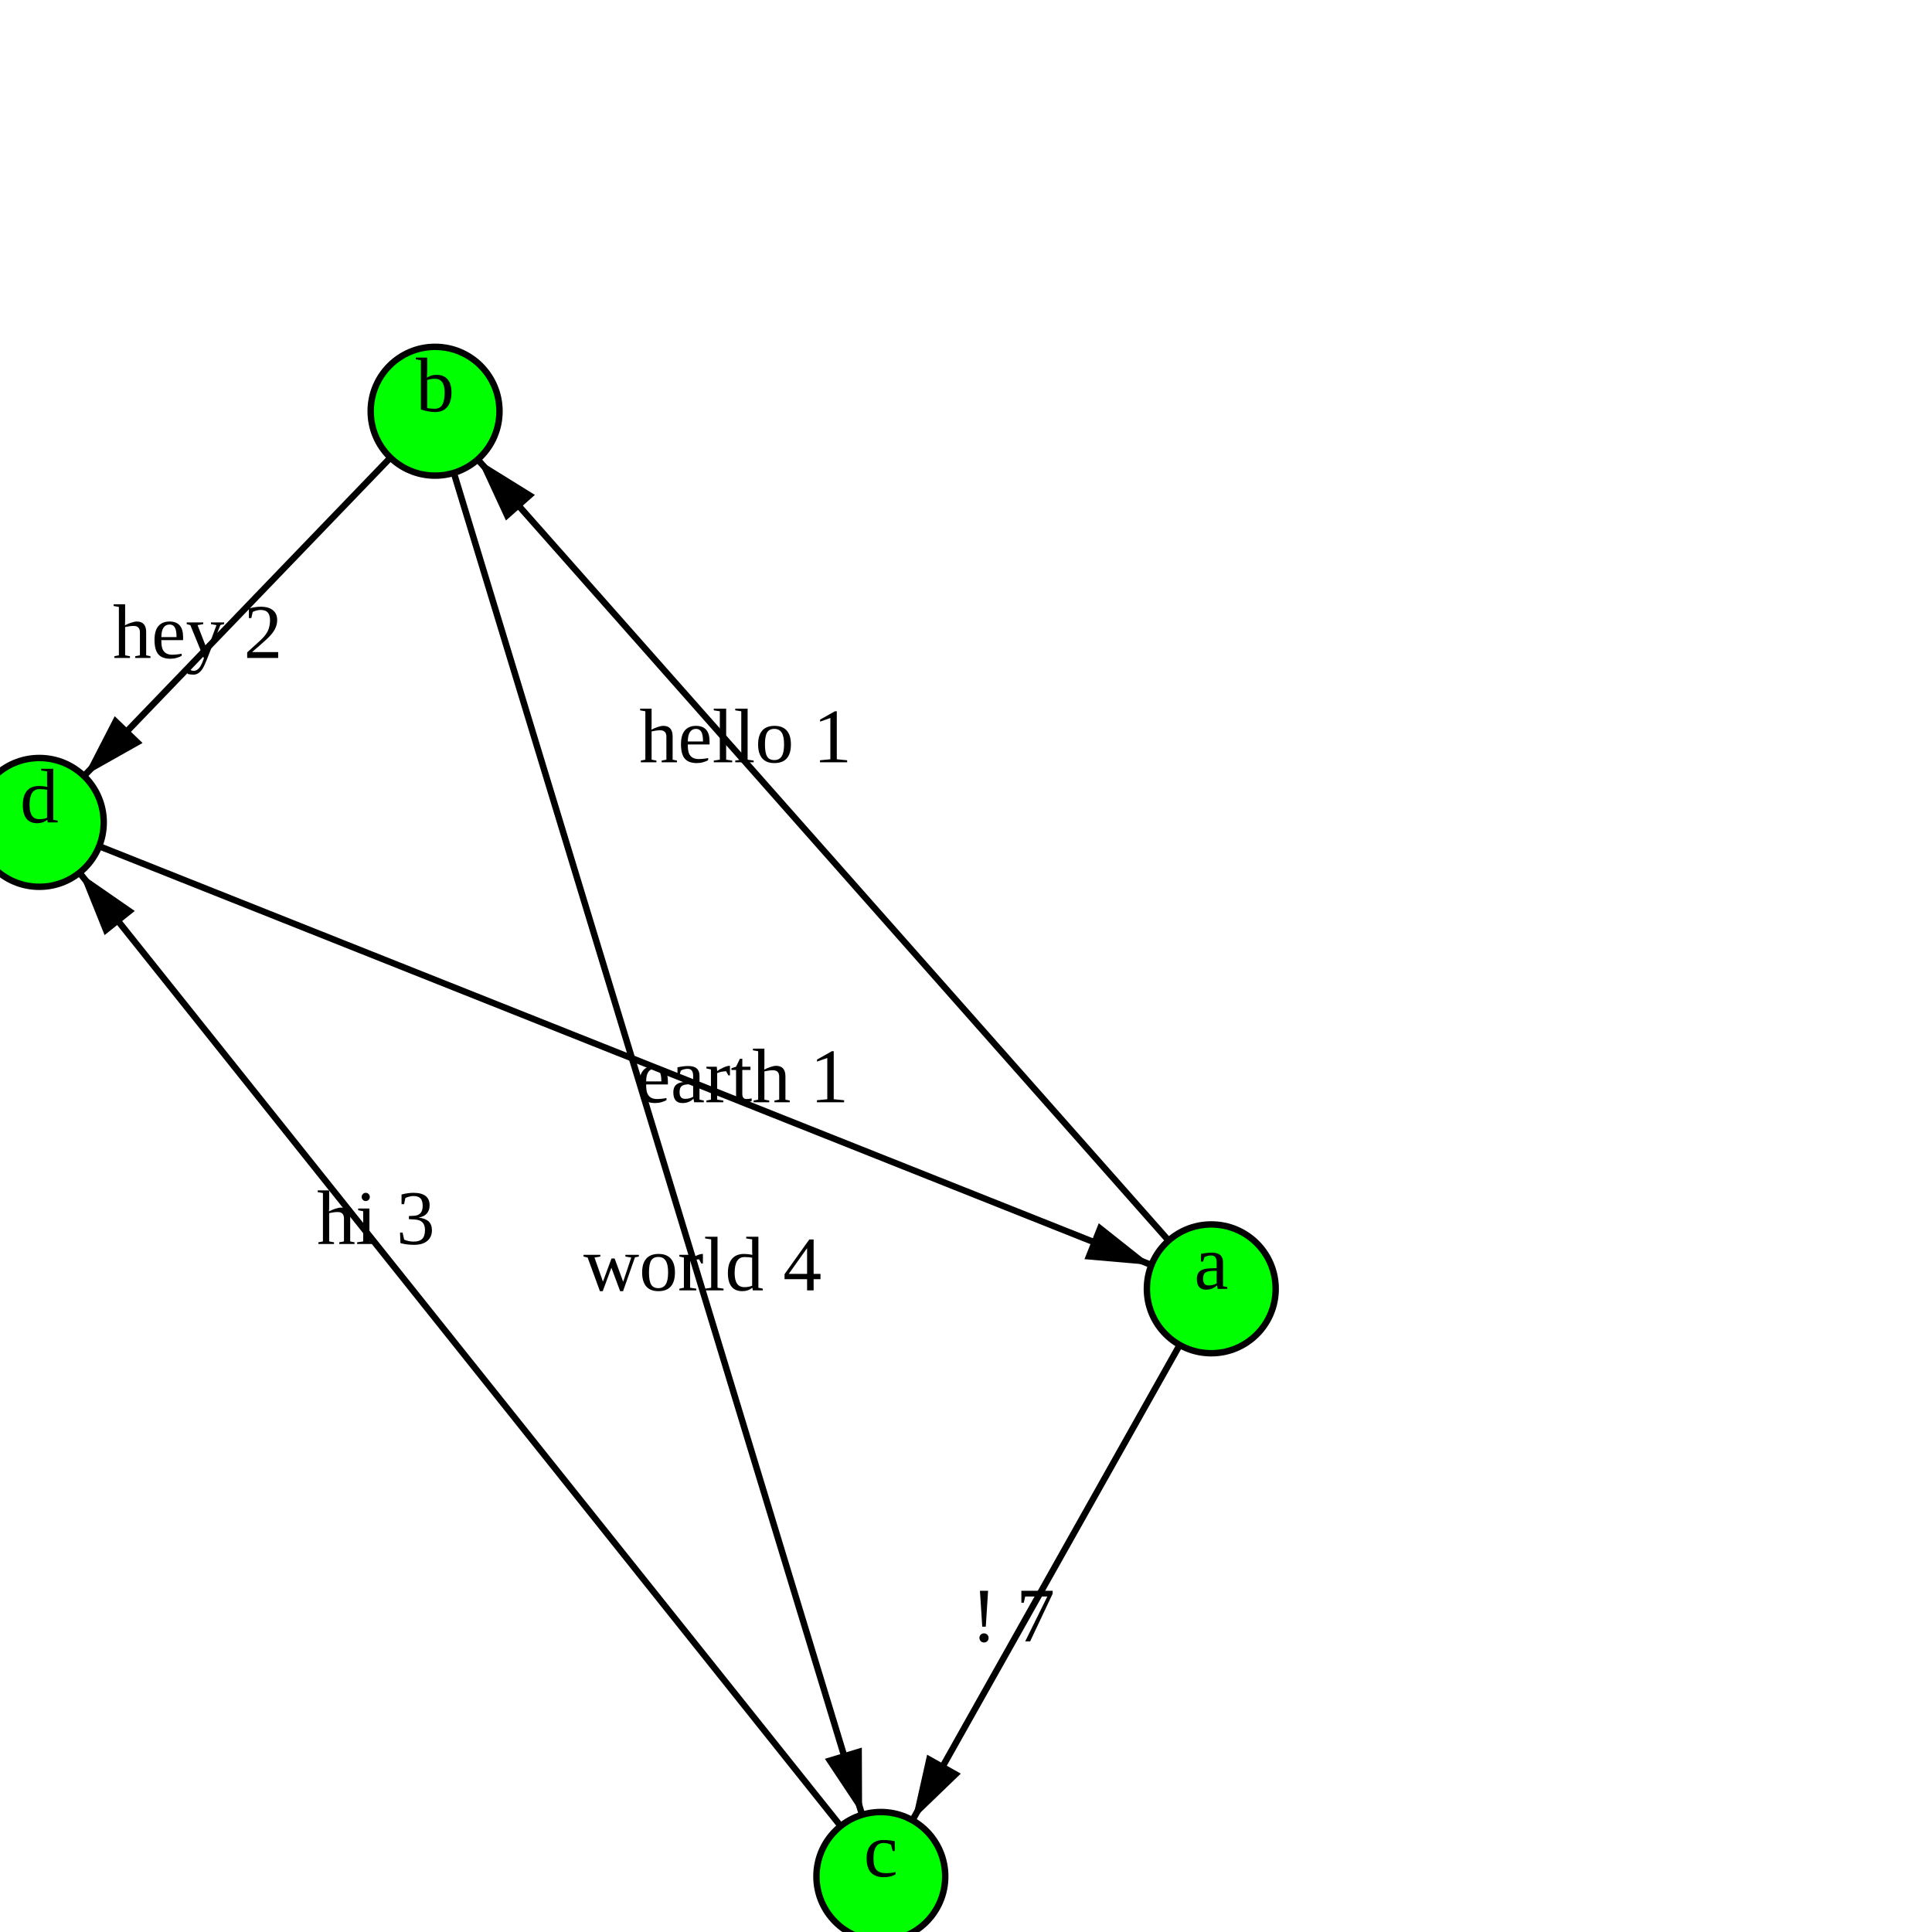
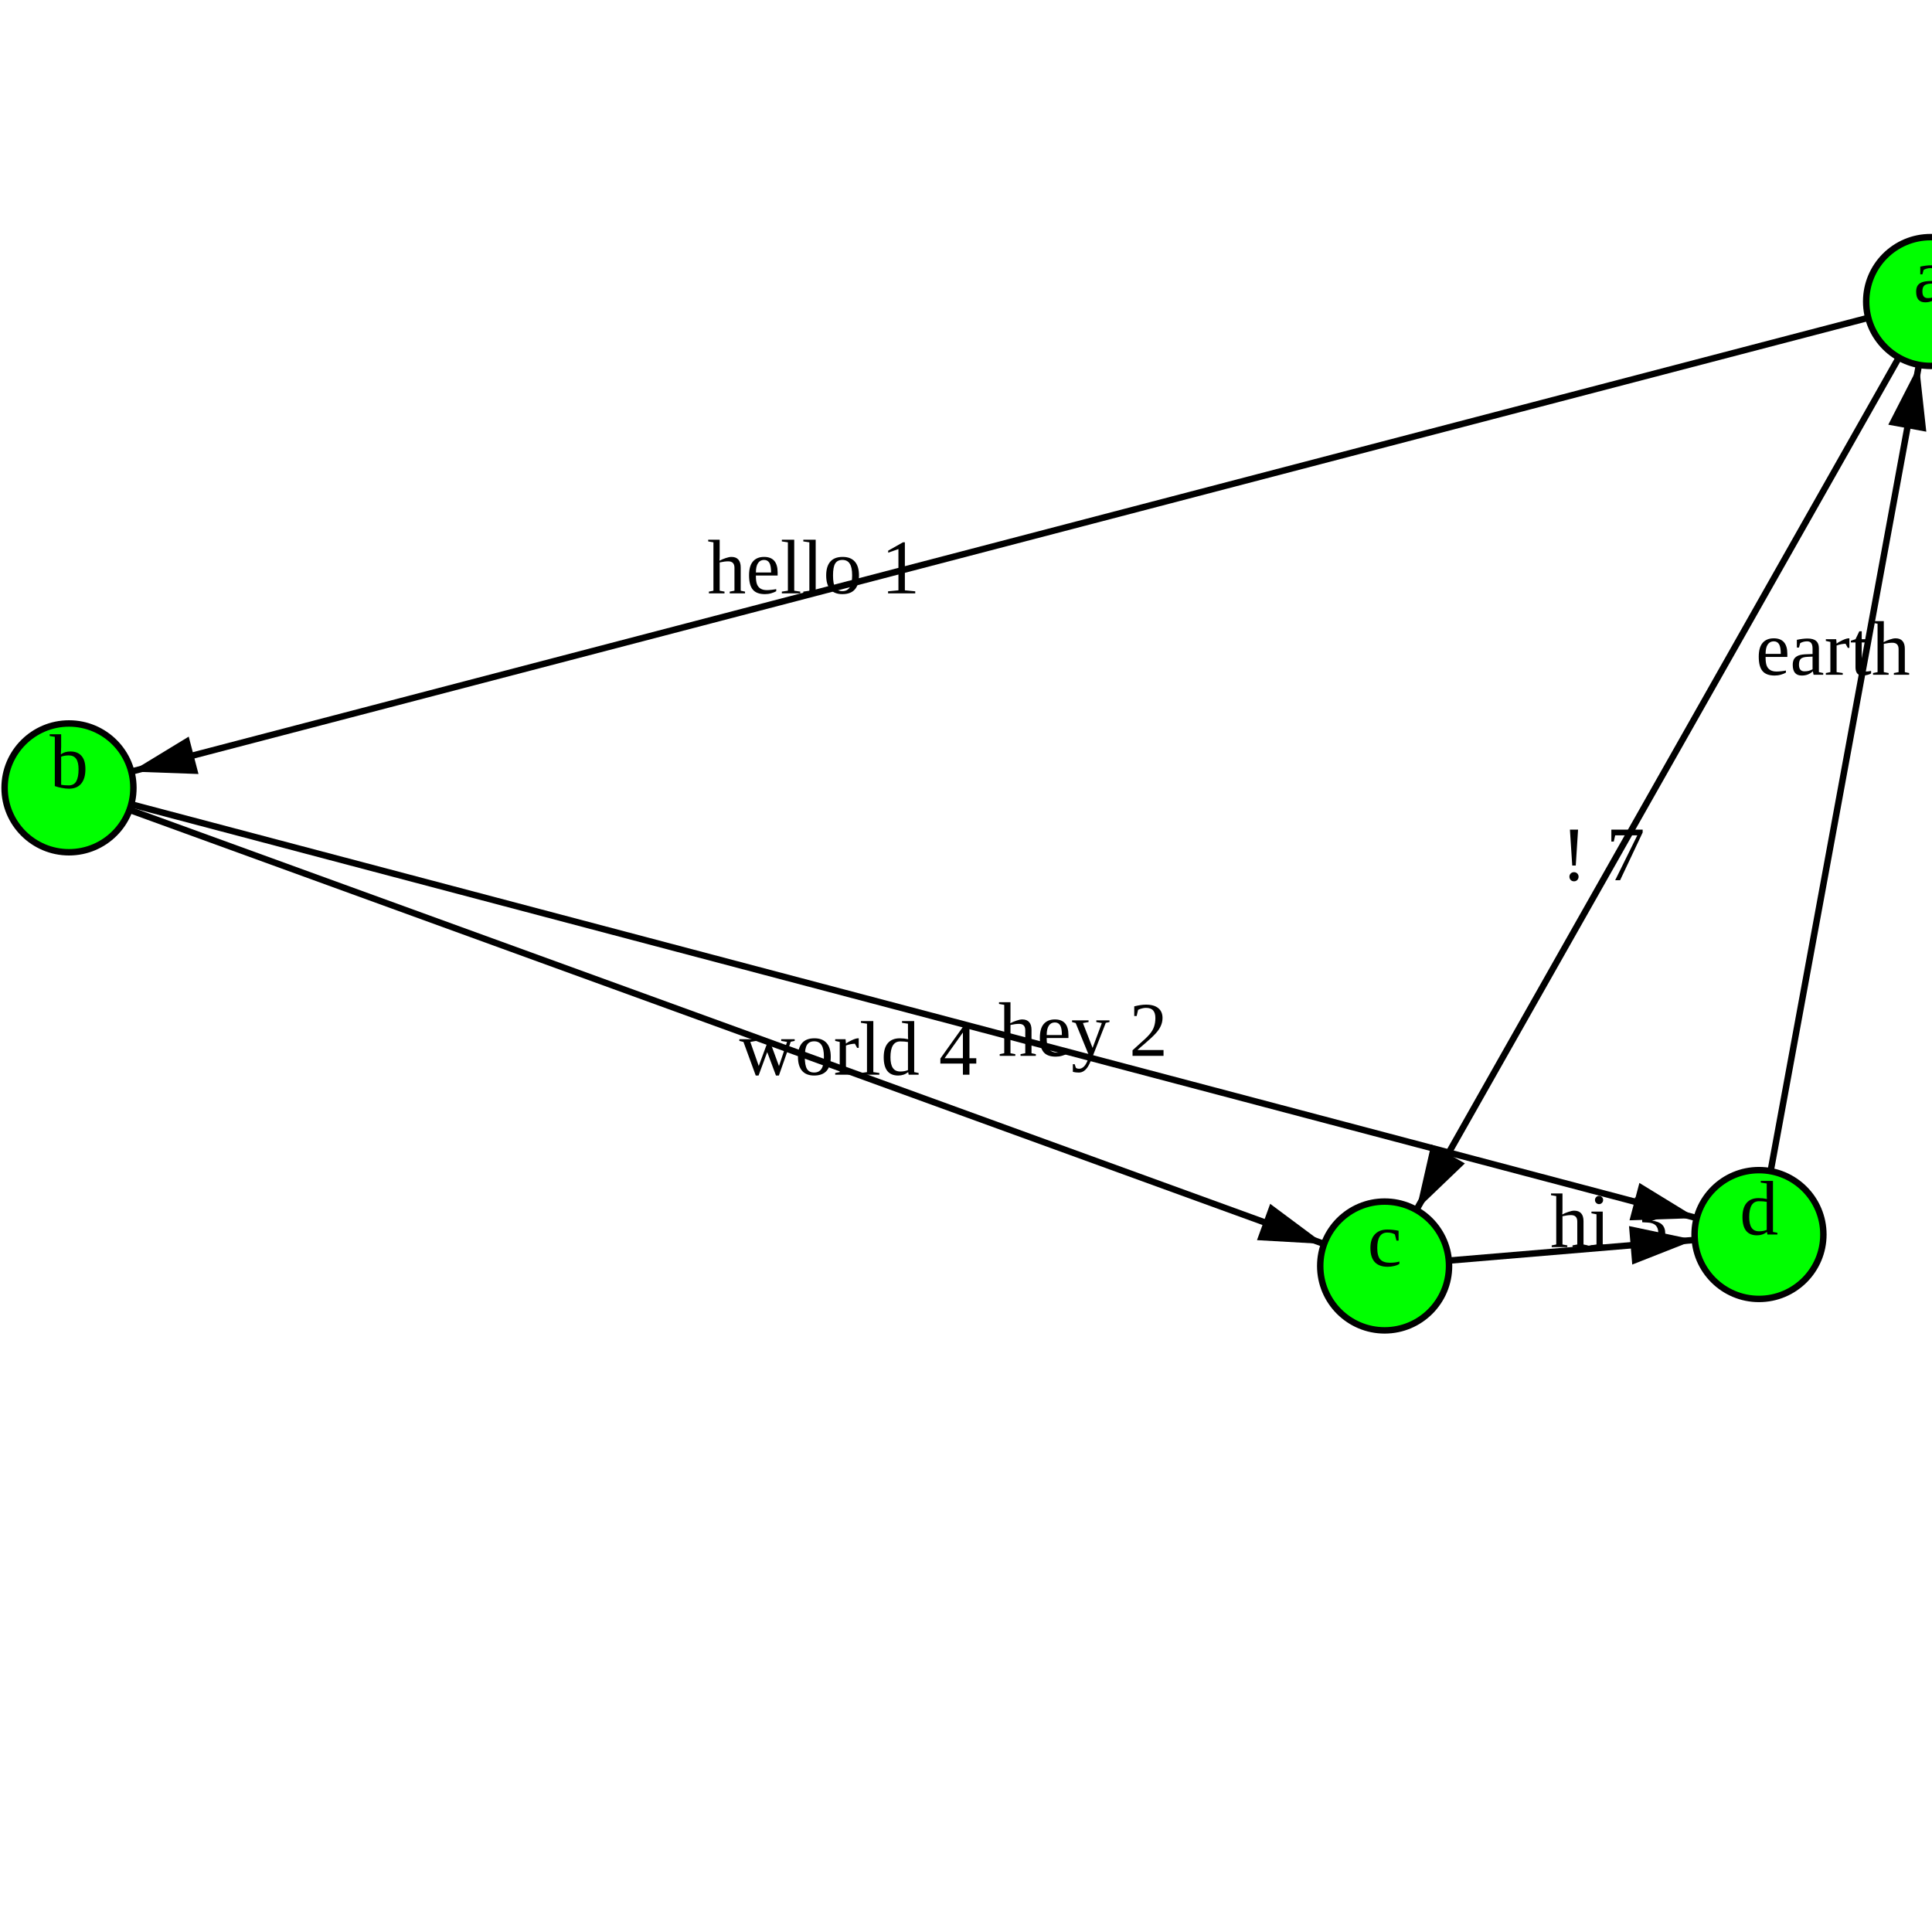
<svg xmlns="http://www.w3.org/2000/svg" version="1.1" width="300.0" height="300.0">
  <style>.caption {
  font-size: 14px;
  font-family: Georgia, serif;
}
</style>
-   <line x1="188.087" y1="200.129" x2="136.776" y2="291.369" stroke="rgb(0,0,0)" stroke-width="1" />
-   <line x1="188.087" y1="200.129" x2="67.56" y2="63.856" stroke="rgb(0,0,0)" stroke-width="1" />
-   <line x1="67.56" y1="63.856" x2="136.776" y2="291.369" stroke="rgb(0,0,0)" stroke-width="1" />
-   <line x1="6.105" y1="127.7" x2="188.087" y2="200.129" stroke="rgb(0,0,0)" stroke-width="1" />
-   <line x1="67.56" y1="63.856" x2="6.105" y2="127.7" stroke="rgb(0,0,0)" stroke-width="1" />
-   <line x1="136.776" y1="291.369" x2="6.105" y2="127.7" stroke="rgb(0,0,0)" stroke-width="1" />
-   <polygon points="10,0 20,3 20,-3" fill="black" transform="translate(136.7764,291.3693) rotate(299.3522)" />
-   <polygon points="10,0 20,3 20,-3" fill="black" transform="translate(67.5604,63.85599) rotate(48.50884)" />
-   <polygon points="10,0 20,3 20,-3" fill="black" transform="translate(136.7764,291.3693) rotate(253.0788)" />
-   <polygon points="10,0 20,3 20,-3" fill="black" transform="translate(188.0873,200.1292) rotate(201.7027)" />
-   <polygon points="10,0 20,3 20,-3" fill="black" transform="translate(6.104914,127.6998) rotate(313.908)" />
-   <polygon points="10,0 20,3 20,-3" fill="black" transform="translate(6.104914,127.6998) rotate(51.39663)" />
-   <circle cx="188.087" cy="200.129" r="10" fill="rgb(0,255,0)" stroke="rgb(0,0,0)" stroke-width="1" />
-   <circle cx="67.56" cy="63.856" r="10" fill="rgb(0,255,0)" stroke="rgb(0,0,0)" stroke-width="1" />
-   <circle cx="136.776" cy="291.369" r="10" fill="rgb(0,255,0)" stroke="rgb(0,0,0)" stroke-width="1" />
-   <circle cx="6.105" cy="127.7" r="10" fill="rgb(0,255,0)" stroke="rgb(0,0,0)" stroke-width="1" />
-   <text text-anchor="middle" alignment-baseline="middle" x="188.087" y="200.129" fill="rgb(0,0,0)" font-size="12">a</text>
-   <text text-anchor="middle" alignment-baseline="middle" x="67.56" y="63.856" fill="rgb(0,0,0)" font-size="12">b</text>
-   <text text-anchor="middle" alignment-baseline="middle" x="136.776" y="291.369" fill="rgb(0,0,0)" font-size="12">c</text>
-   <text text-anchor="middle" alignment-baseline="middle" x="6.105" y="127.7" fill="rgb(0,0,0)" font-size="12">d</text>
-   <text text-anchor="middle" alignment-baseline="middle" x="157.301" y="254.873" fill="rgb(0,0,0)" font-size="12">! 7</text>
-   <text text-anchor="middle" alignment-baseline="middle" x="115.771" y="118.365" fill="rgb(0,0,0)" font-size="12">hello 1</text>
-   <text text-anchor="middle" alignment-baseline="middle" x="109.09" y="200.364" fill="rgb(0,0,0)" font-size="12">world 4</text>
-   <text text-anchor="middle" alignment-baseline="middle" x="115.294" y="171.157" fill="rgb(0,0,0)" font-size="12">earth 1</text>
-   <text text-anchor="middle" alignment-baseline="middle" x="30.687" y="102.162" fill="rgb(0,0,0)" font-size="12">hey 2</text>
-   <text text-anchor="middle" alignment-baseline="middle" x="58.373" y="193.168" fill="rgb(0,0,0)" font-size="12">hi 3</text>
+   <line x1="215.005" y1="196.58" x2="273.133" y2="191.697" stroke="rgb(0,0,0)" stroke-width="1" />
+   <line x1="10.714" y1="122.34" x2="273.133" y2="191.697" stroke="rgb(0,0,0)" stroke-width="1" />
+   <line x1="10.714" y1="122.34" x2="215.005" y2="196.58" stroke="rgb(0,0,0)" stroke-width="1" />
+   <line x1="273.133" y1="191.697" x2="299.781" y2="46.82" stroke="rgb(0,0,0)" stroke-width="1" />
+   <line x1="299.781" y1="46.82" x2="215.005" y2="196.58" stroke="rgb(0,0,0)" stroke-width="1" />
+   <line x1="299.781" y1="46.82" x2="10.714" y2="122.34" stroke="rgb(0,0,0)" stroke-width="1" />
+   <polygon points="10,0 20,3 20,-3" fill="black" transform="translate(273.1328,191.6968) rotate(175.198)" />
+   <polygon points="10,0 20,3 20,-3" fill="black" transform="translate(273.1328,191.6968) rotate(194.8046)" />
+   <polygon points="10,0 20,3 20,-3" fill="black" transform="translate(215.0053,196.5799) rotate(199.9712)" />
+   <polygon points="10,0 20,3 20,-3" fill="black" transform="translate(299.7811,46.81998) rotate(100.4224)" />
+   <polygon points="10,0 20,3 20,-3" fill="black" transform="translate(215.0053,196.5799) rotate(299.5133)" />
+   <polygon points="10,0 20,3 20,-3" fill="black" transform="translate(10.71353,122.3399) rotate(345.3585)" />
+   <circle cx="299.781" cy="46.82" r="10" fill="rgb(0,255,0)" stroke="rgb(0,0,0)" stroke-width="1" />
+   <circle cx="10.714" cy="122.34" r="10" fill="rgb(0,255,0)" stroke="rgb(0,0,0)" stroke-width="1" />
+   <circle cx="215.005" cy="196.58" r="10" fill="rgb(0,255,0)" stroke="rgb(0,0,0)" stroke-width="1" />
+   <circle cx="273.133" cy="191.697" r="10" fill="rgb(0,255,0)" stroke="rgb(0,0,0)" stroke-width="1" />
+   <text text-anchor="middle" alignment-baseline="middle" x="299.781" y="46.82" fill="rgb(0,0,0)" font-size="12">a</text>
+   <text text-anchor="middle" alignment-baseline="middle" x="10.714" y="122.34" fill="rgb(0,0,0)" font-size="12">b</text>
+   <text text-anchor="middle" alignment-baseline="middle" x="215.005" y="196.58" fill="rgb(0,0,0)" font-size="12">c</text>
+   <text text-anchor="middle" alignment-baseline="middle" x="273.133" y="191.697" fill="rgb(0,0,0)" font-size="12">d</text>
+   <text text-anchor="middle" alignment-baseline="middle" x="249.882" y="193.65" fill="rgb(0,0,0)" font-size="12">hi 3</text>
+   <text text-anchor="middle" alignment-baseline="middle" x="168.165" y="163.954" fill="rgb(0,0,0)" font-size="12">hey 2</text>
+   <text text-anchor="middle" alignment-baseline="middle" x="133.289" y="166.884" fill="rgb(0,0,0)" font-size="12">world 4</text>
+   <text text-anchor="middle" alignment-baseline="middle" x="289.122" y="104.771" fill="rgb(0,0,0)" font-size="12">earth 1</text>
+   <text text-anchor="middle" alignment-baseline="middle" x="248.916" y="136.676" fill="rgb(0,0,0)" font-size="12">! 7</text>
+   <text text-anchor="middle" alignment-baseline="middle" x="126.341" y="92.132" fill="rgb(0,0,0)" font-size="12">hello 1</text>
      Sorry, your browser does not support inline SVG.
    </svg>
